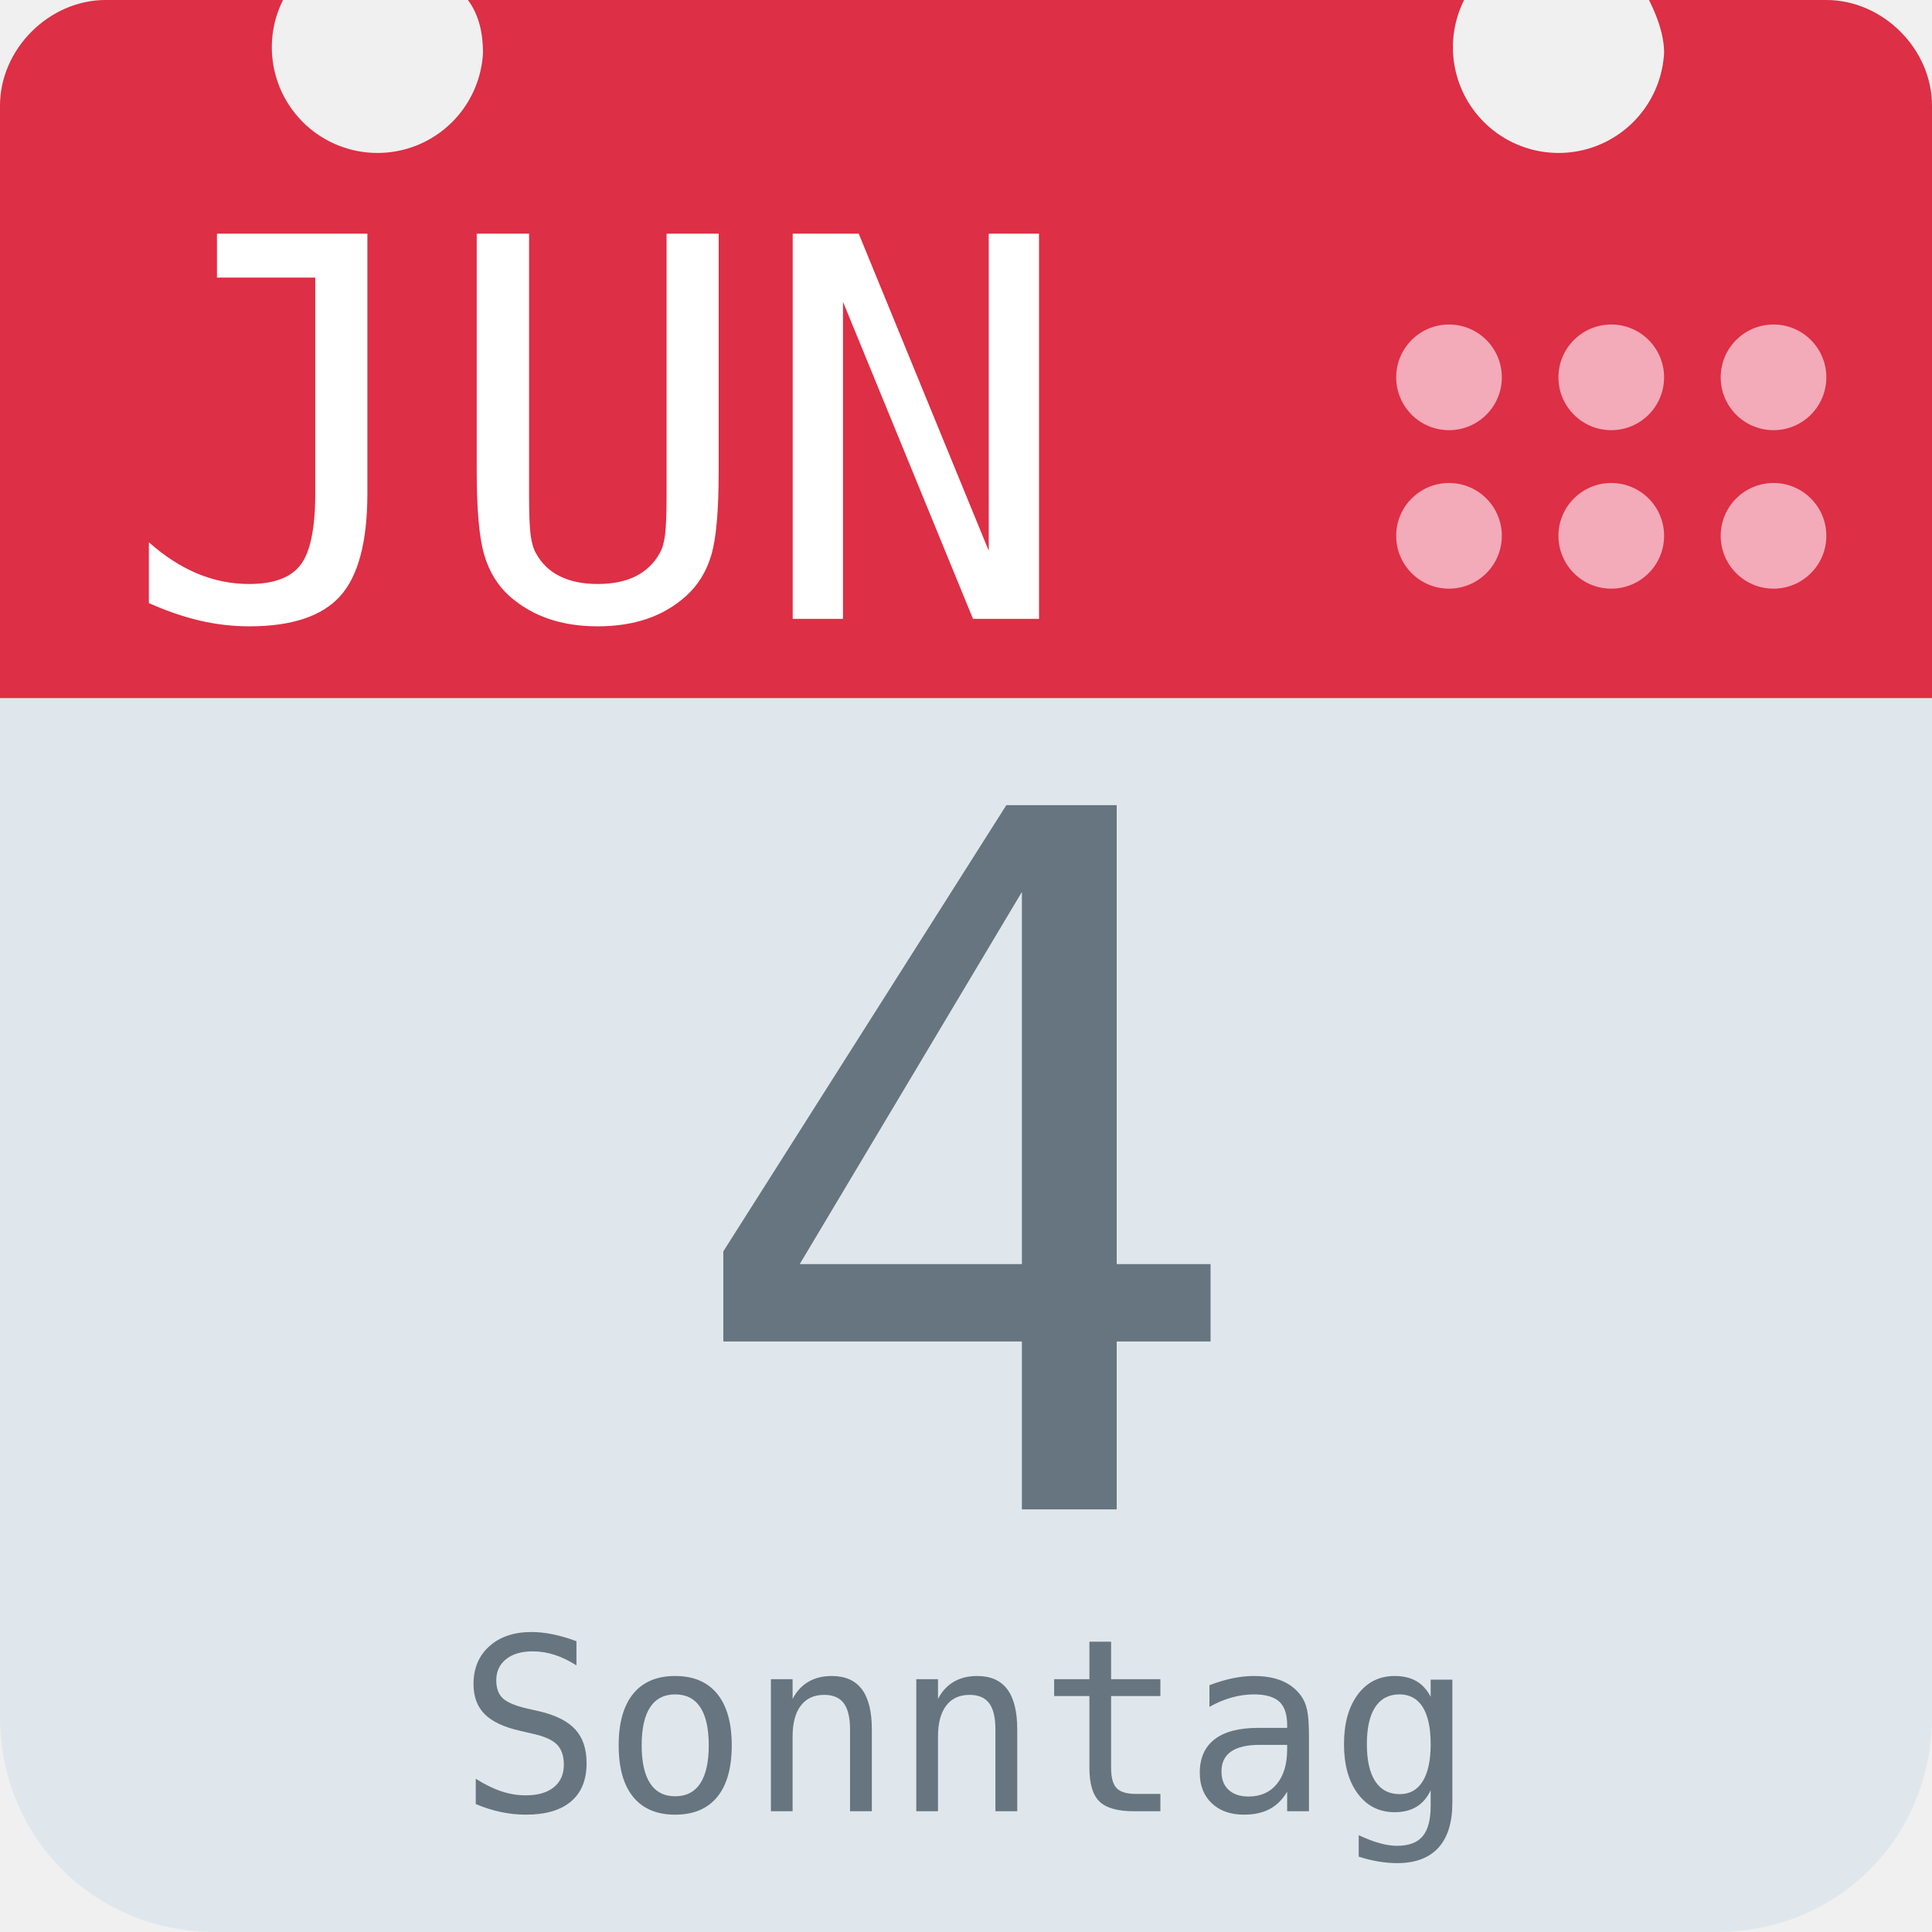
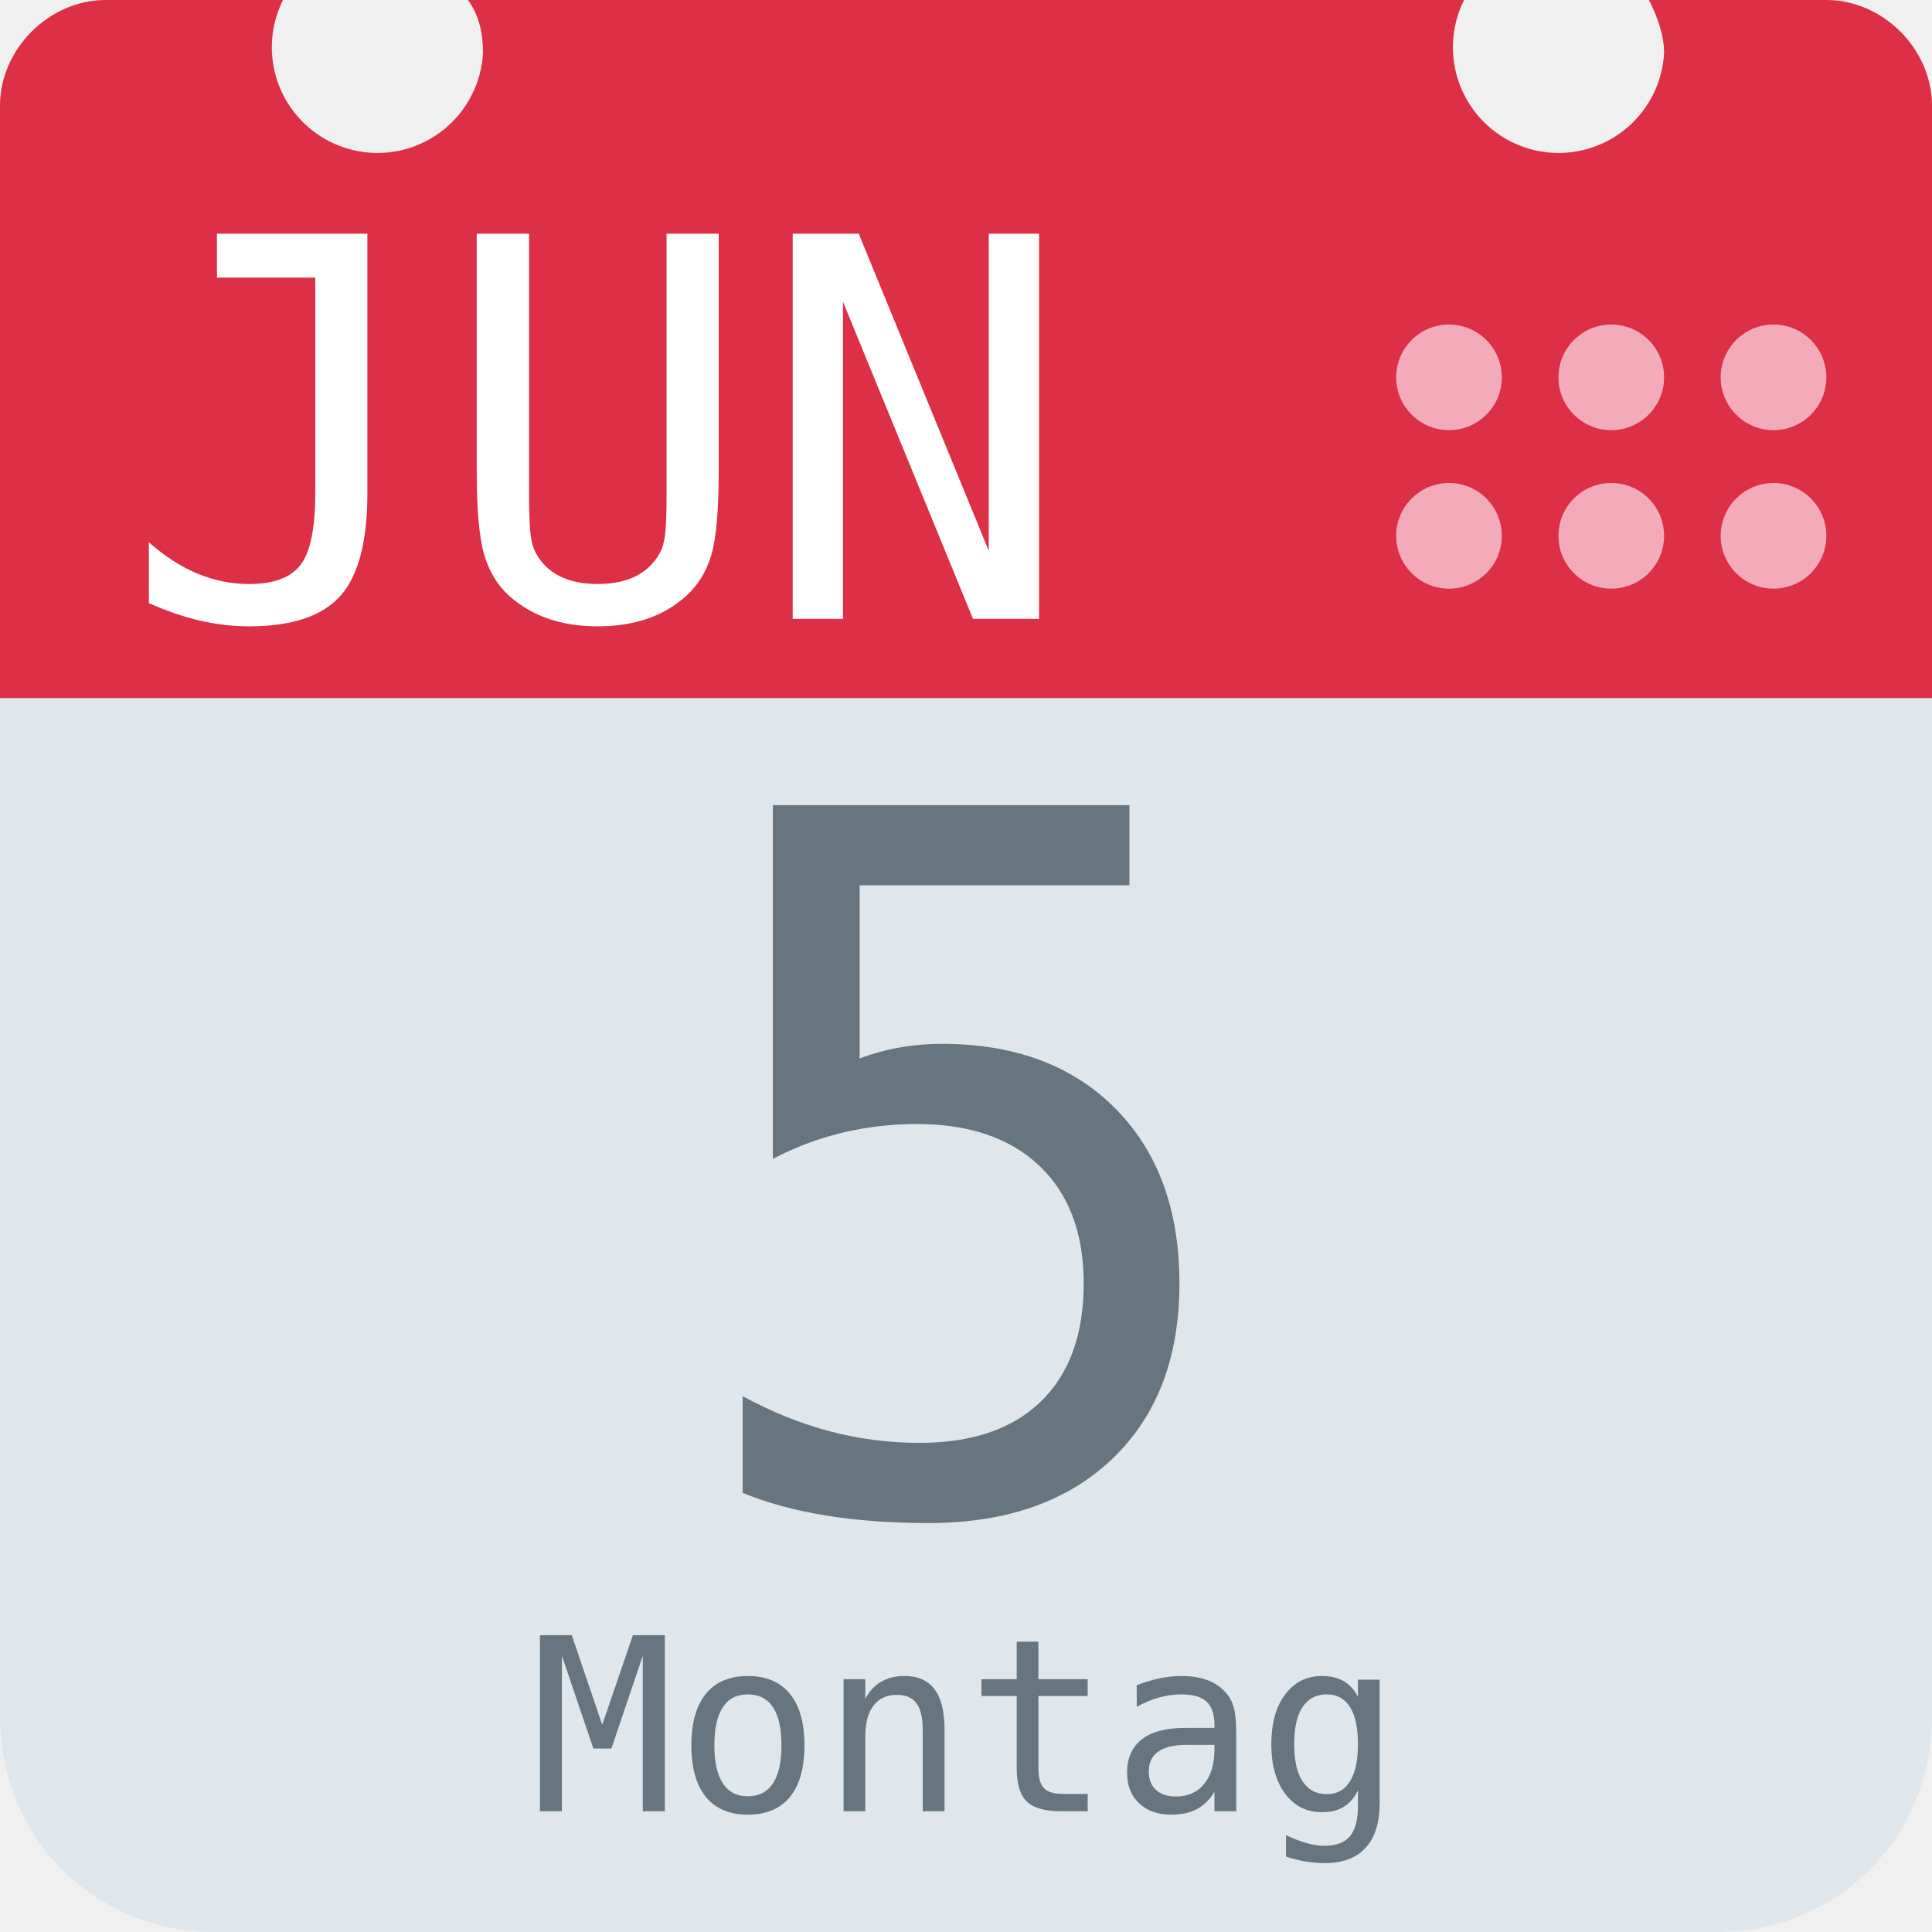
<svg xmlns="http://www.w3.org/2000/svg" aria-label="Calendar" role="img" viewBox="0 0 512 512">
  <path d="M512 455c0 32-25 57-57 57H57c-32 0-57-25-57-57V128c0-31 25-57 57-57h398c32 0 57 26 57 57z" fill="#e0e7ec" />
  <path d="M484 0h-47c2 4 4 9 4 14a28 28 0 1 1-53-14H124c3 4 4 9 4 14A28 28 0 1 1 75 0H28C13 0 0 13 0 28v157h512V28c0-15-13-28-28-28z" fill="#dd2f45" />
  <g fill="#f3aab9">
    <circle cx="470" cy="142" r="14" />
    <circle cx="470" cy="100" r="14" />
    <circle cx="427" cy="142" r="14" />
    <circle cx="427" cy="100" r="14" />
    <circle cx="384" cy="142" r="14" />
    <circle cx="384" cy="100" r="14" />
  </g>
  <text id="month" x="32" y="164" fill="#fff" font-family="monospace" font-size="140px" style="text-anchor: left">JUN</text>
-   <text id="day" x="256" y="400" fill="#66757f" font-family="monospace" font-size="256px" style="text-anchor: middle">4</text>
-   <text id="weekday" x="256" y="480" fill="#66757f" font-family="monospace" font-size="64px" style="text-anchor: middle">Sonntag</text>
+   <text id="day" x="256" y="400" fill="#66757f" font-family="monospace" font-size="256px" style="text-anchor: middle">5</text>
+   <text id="weekday" x="256" y="480" fill="#66757f" font-family="monospace" font-size="64px" style="text-anchor: middle">Montag</text>
</svg>
